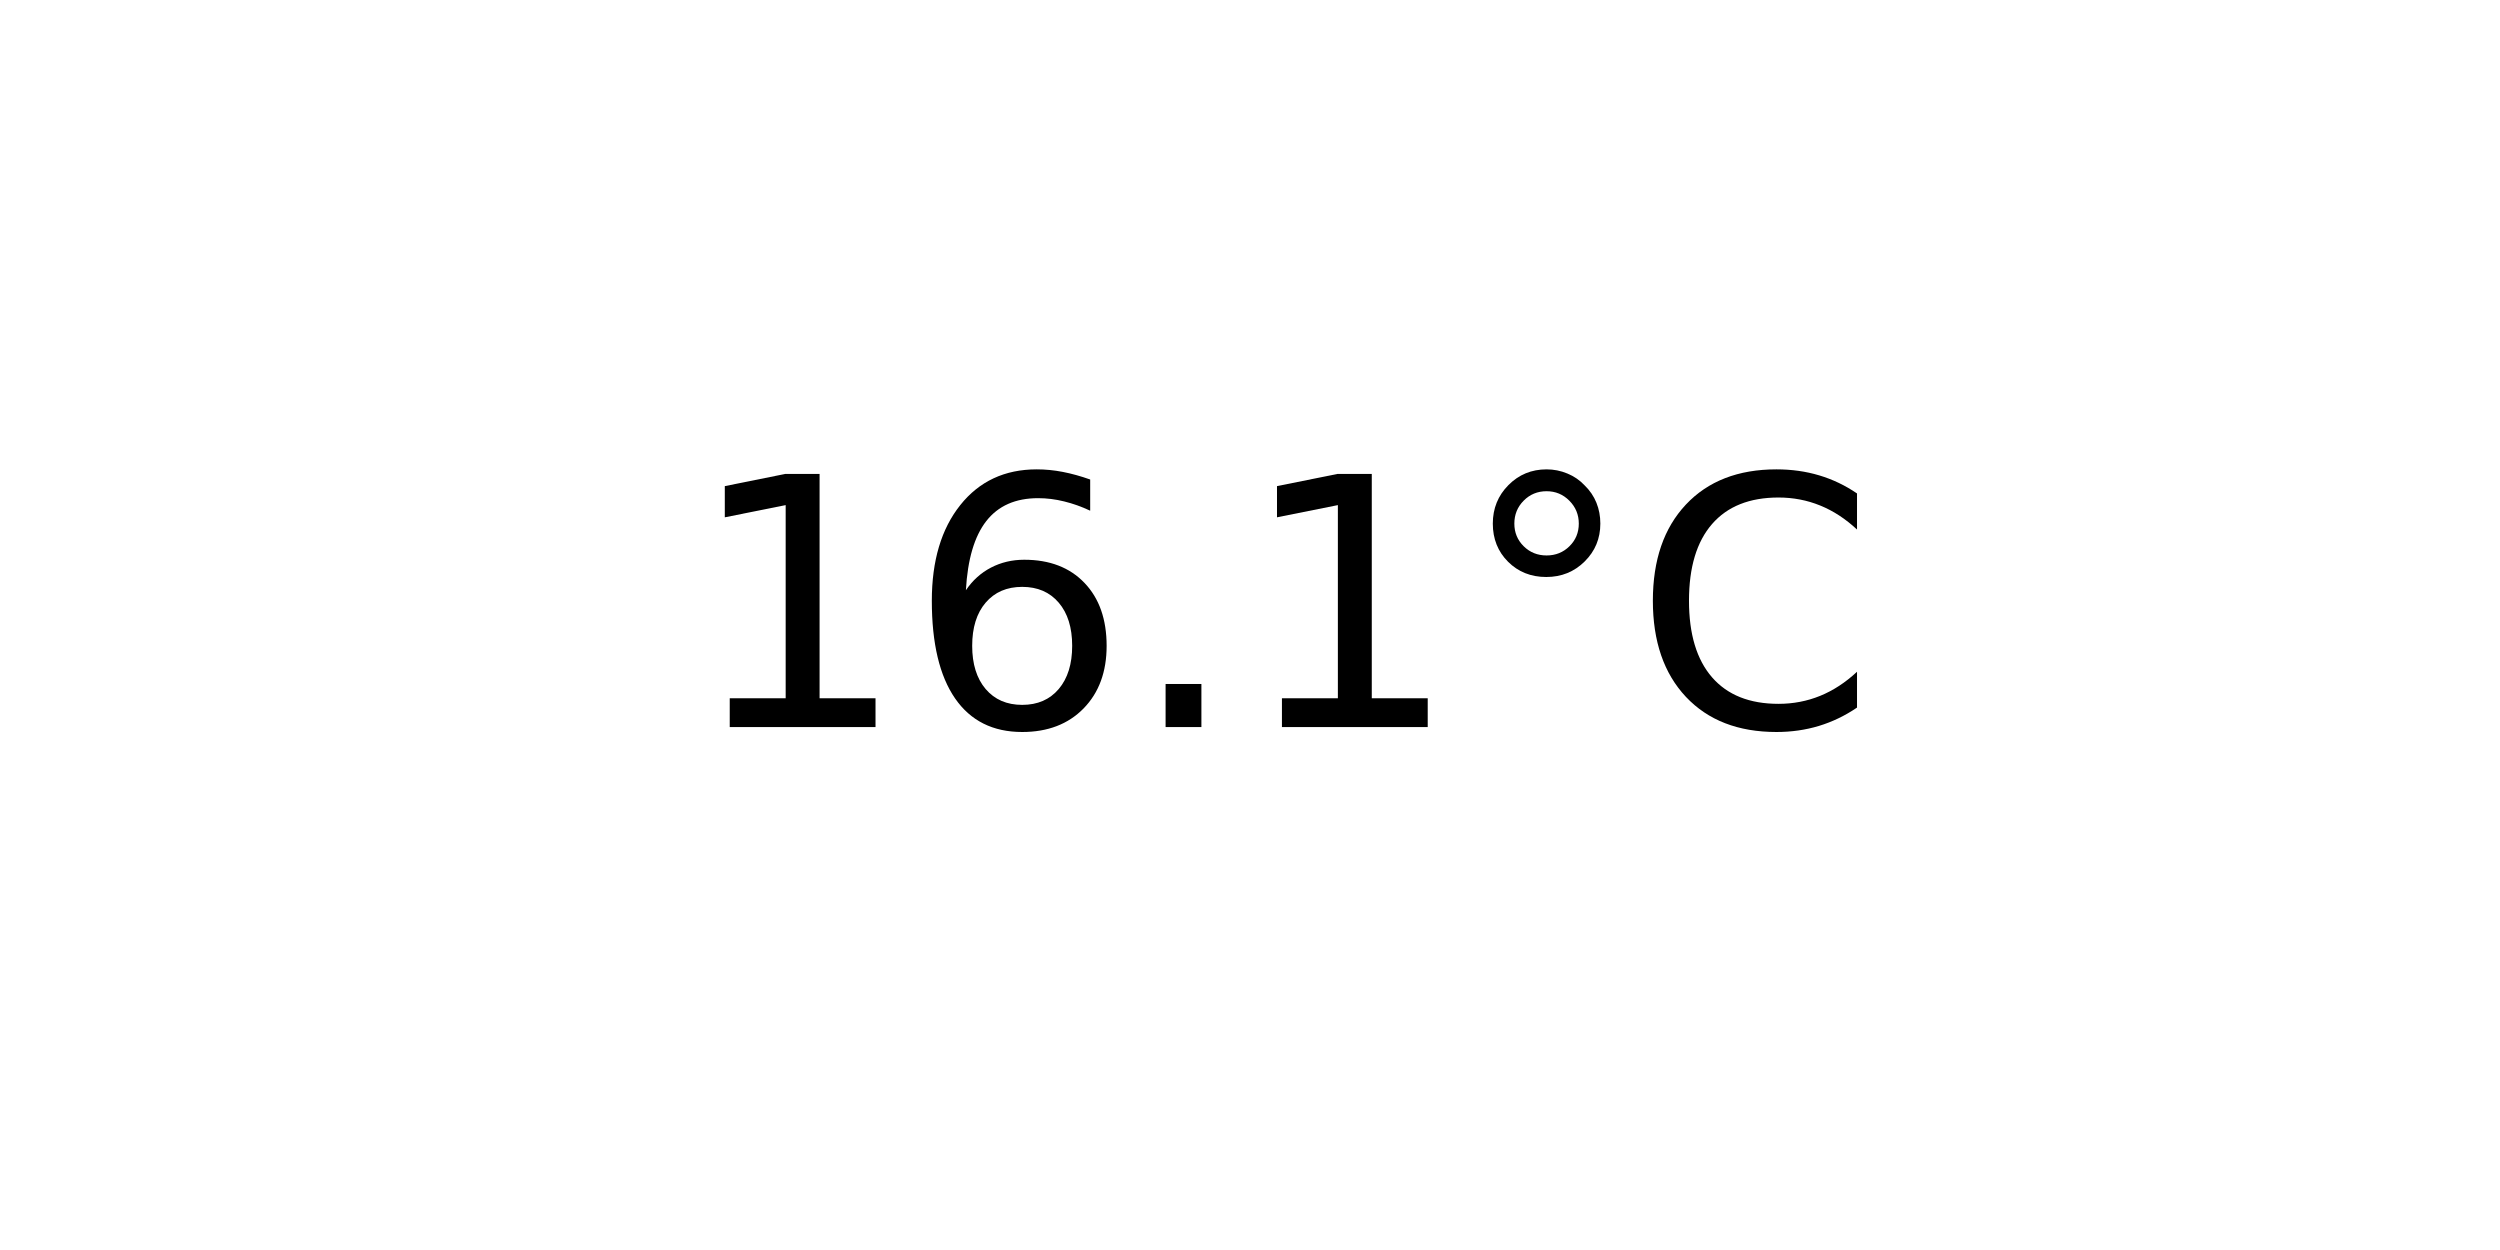
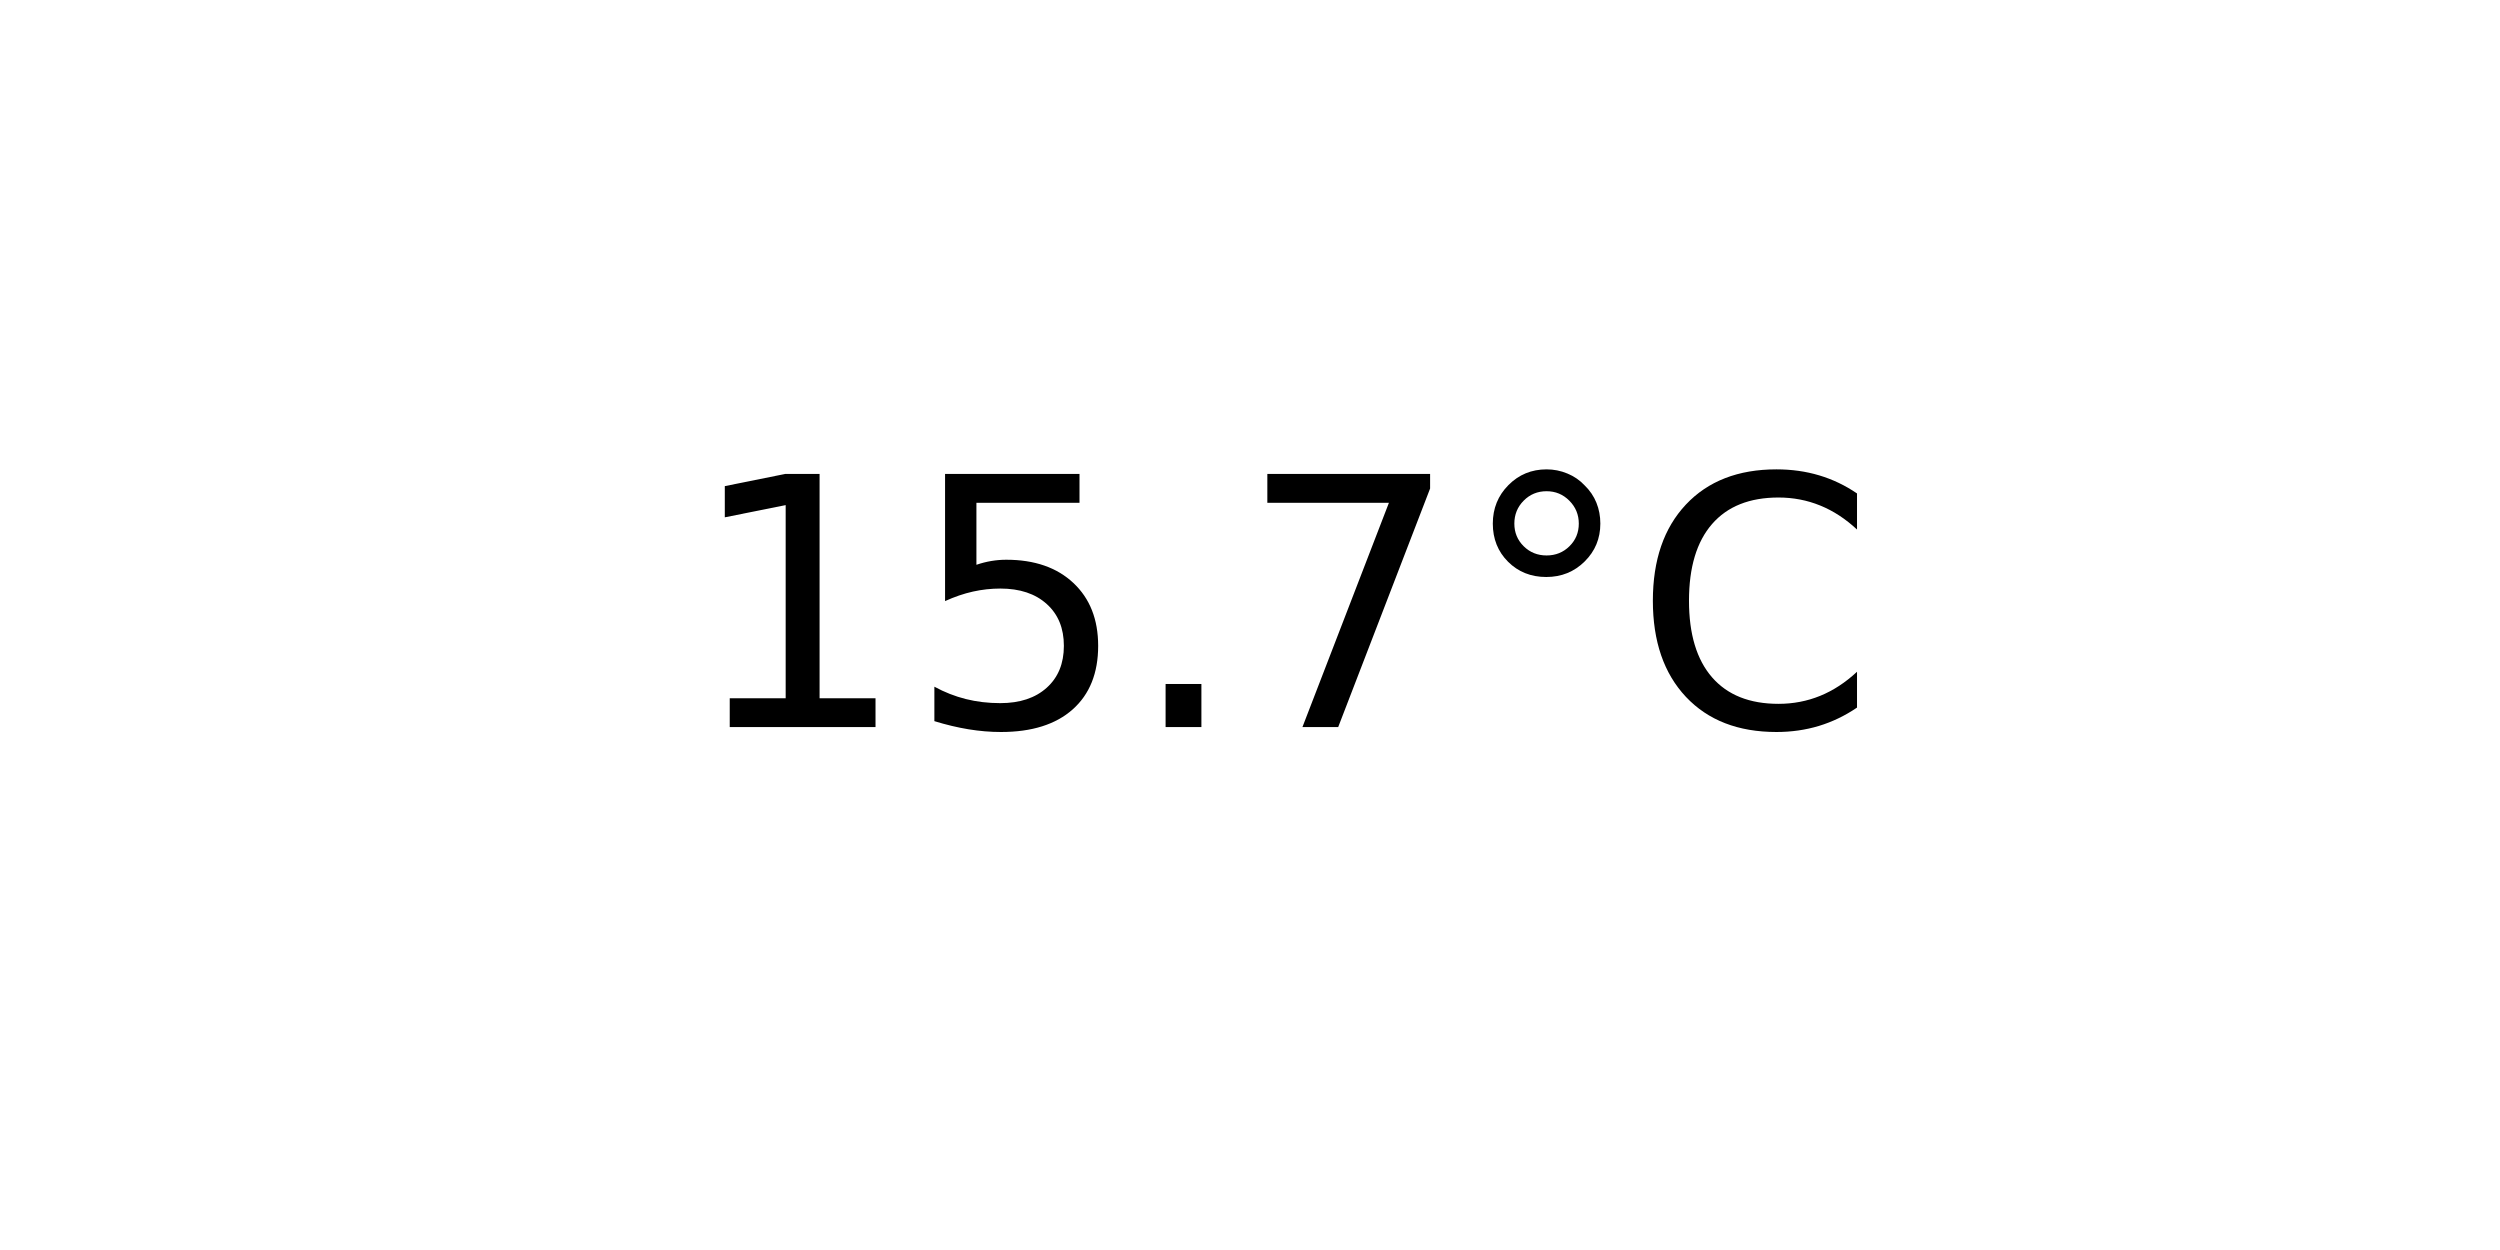
<svg xmlns="http://www.w3.org/2000/svg" xmlns:xlink="http://www.w3.org/1999/xlink" width="72pt" height="36pt" viewBox="0 0 72 36" version="1.1">
  <defs>
    <style type="text/css">*{stroke-linejoin: round; stroke-linecap: butt}</style>
  </defs>
  <g id="figure_1">
    <g id="axes_1">
      <g id="text_1">
        <g transform="translate(19.77578 20.93937) scale(0.1 -0.1)">
          <defs>
            <path id="DejaVuSans-31" d="M 794 531  L 1825 531  L 1825 4091  L 703 3866  L 703 4441  L 1819 4666  L 2450 4666  L 2450 531  L 3481 531  L 3481 0  L 794 0  L 794 531  z " transform="scale(0.015625)" />
-             <path id="DejaVuSans-36" d="M 2113 2584  Q 1688 2584 1439 2293  Q 1191 2003 1191 1497  Q 1191 994 1439 701  Q 1688 409 2113 409  Q 2538 409 2786 701  Q 3034 994 3034 1497  Q 3034 2003 2786 2293  Q 2538 2584 2113 2584  z M 3366 4563  L 3366 3988  Q 3128 4100 2886 4159  Q 2644 4219 2406 4219  Q 1781 4219 1451 3797  Q 1122 3375 1075 2522  Q 1259 2794 1537 2939  Q 1816 3084 2150 3084  Q 2853 3084 3261 2657  Q 3669 2231 3669 1497  Q 3669 778 3244 343  Q 2819 -91 2113 -91  Q 1303 -91 875 529  Q 447 1150 447 2328  Q 447 3434 972 4092  Q 1497 4750 2381 4750  Q 2619 4750 2861 4703  Q 3103 4656 3366 4563  z " transform="scale(0.015625)" />
+             <path id="DejaVuSans-35" d="M 691 4666  L 3169 4666  L 3169 4134  L 1269 4134  L 1269 2991  Q 1406 3038 1543 3061  Q 1681 3084 1819 3084  Q 2600 3084 3056 2656  Q 3513 2228 3513 1497  Q 3513 744 3044 326  Q 2575 -91 1722 -91  Q 1428 -91 1123 -41  Q 819 9 494 109  L 494 744  Q 775 591 1075 516  Q 1375 441 1709 441  Q 2250 441 2565 725  Q 2881 1009 2881 1497  Q 2881 1984 2565 2268  Q 2250 2553 1709 2553  Q 1456 2553 1204 2497  Q 953 2441 691 2322  L 691 4666  z " transform="scale(0.015625)" />
            <path id="DejaVuSans-2e" d="M 684 794  L 1344 794  L 1344 0  L 684 0  L 684 794  z " transform="scale(0.015625)" />
+             <path id="DejaVuSans-37" d="M 525 4666  L 3525 4666  L 3525 4397  L 1831 0  L 1172 0  L 2766 4134  L 525 4134  L 525 4666  z " transform="scale(0.015625)" />
            <path id="DejaVuSans-b0" d="M 1600 4347  Q 1350 4347 1178 4173  Q 1006 4000 1006 3750  Q 1006 3503 1178 3333  Q 1350 3163 1600 3163  Q 1850 3163 2022 3333  Q 2194 3503 2194 3750  Q 2194 3997 2020 4172  Q 1847 4347 1600 4347  z M 1600 4750  Q 1800 4750 1984 4673  Q 2169 4597 2303 4453  Q 2447 4313 2519 4134  Q 2591 3956 2591 3750  Q 2591 3338 2302 3052  Q 2013 2766 1594 2766  Q 1172 2766 890 3047  Q 609 3328 609 3750  Q 609 4169 896 4459  Q 1184 4750 1600 4750  z " transform="scale(0.015625)" />
            <path id="DejaVuSans-43" d="M 4122 4306  L 4122 3641  Q 3803 3938 3442 4084  Q 3081 4231 2675 4231  Q 1875 4231 1450 3742  Q 1025 3253 1025 2328  Q 1025 1406 1450 917  Q 1875 428 2675 428  Q 3081 428 3442 575  Q 3803 722 4122 1019  L 4122 359  Q 3791 134 3420 21  Q 3050 -91 2638 -91  Q 1578 -91 968 557  Q 359 1206 359 2328  Q 359 3453 968 4101  Q 1578 4750 2638 4750  Q 3056 4750 3426 4639  Q 3797 4528 4122 4306  z " transform="scale(0.015625)" />
          </defs>
          <use xlink:href="#DejaVuSans-31" />
-           <use xlink:href="#DejaVuSans-36" x="63.623" />
+           <use xlink:href="#DejaVuSans-35" x="63.623" />
          <use xlink:href="#DejaVuSans-2e" x="127.246" />
-           <use xlink:href="#DejaVuSans-31" x="159.033" />
+           <use xlink:href="#DejaVuSans-37" x="159.033" />
          <use xlink:href="#DejaVuSans-b0" x="222.656" />
          <use xlink:href="#DejaVuSans-43" x="272.656" />
        </g>
      </g>
    </g>
  </g>
</svg>
